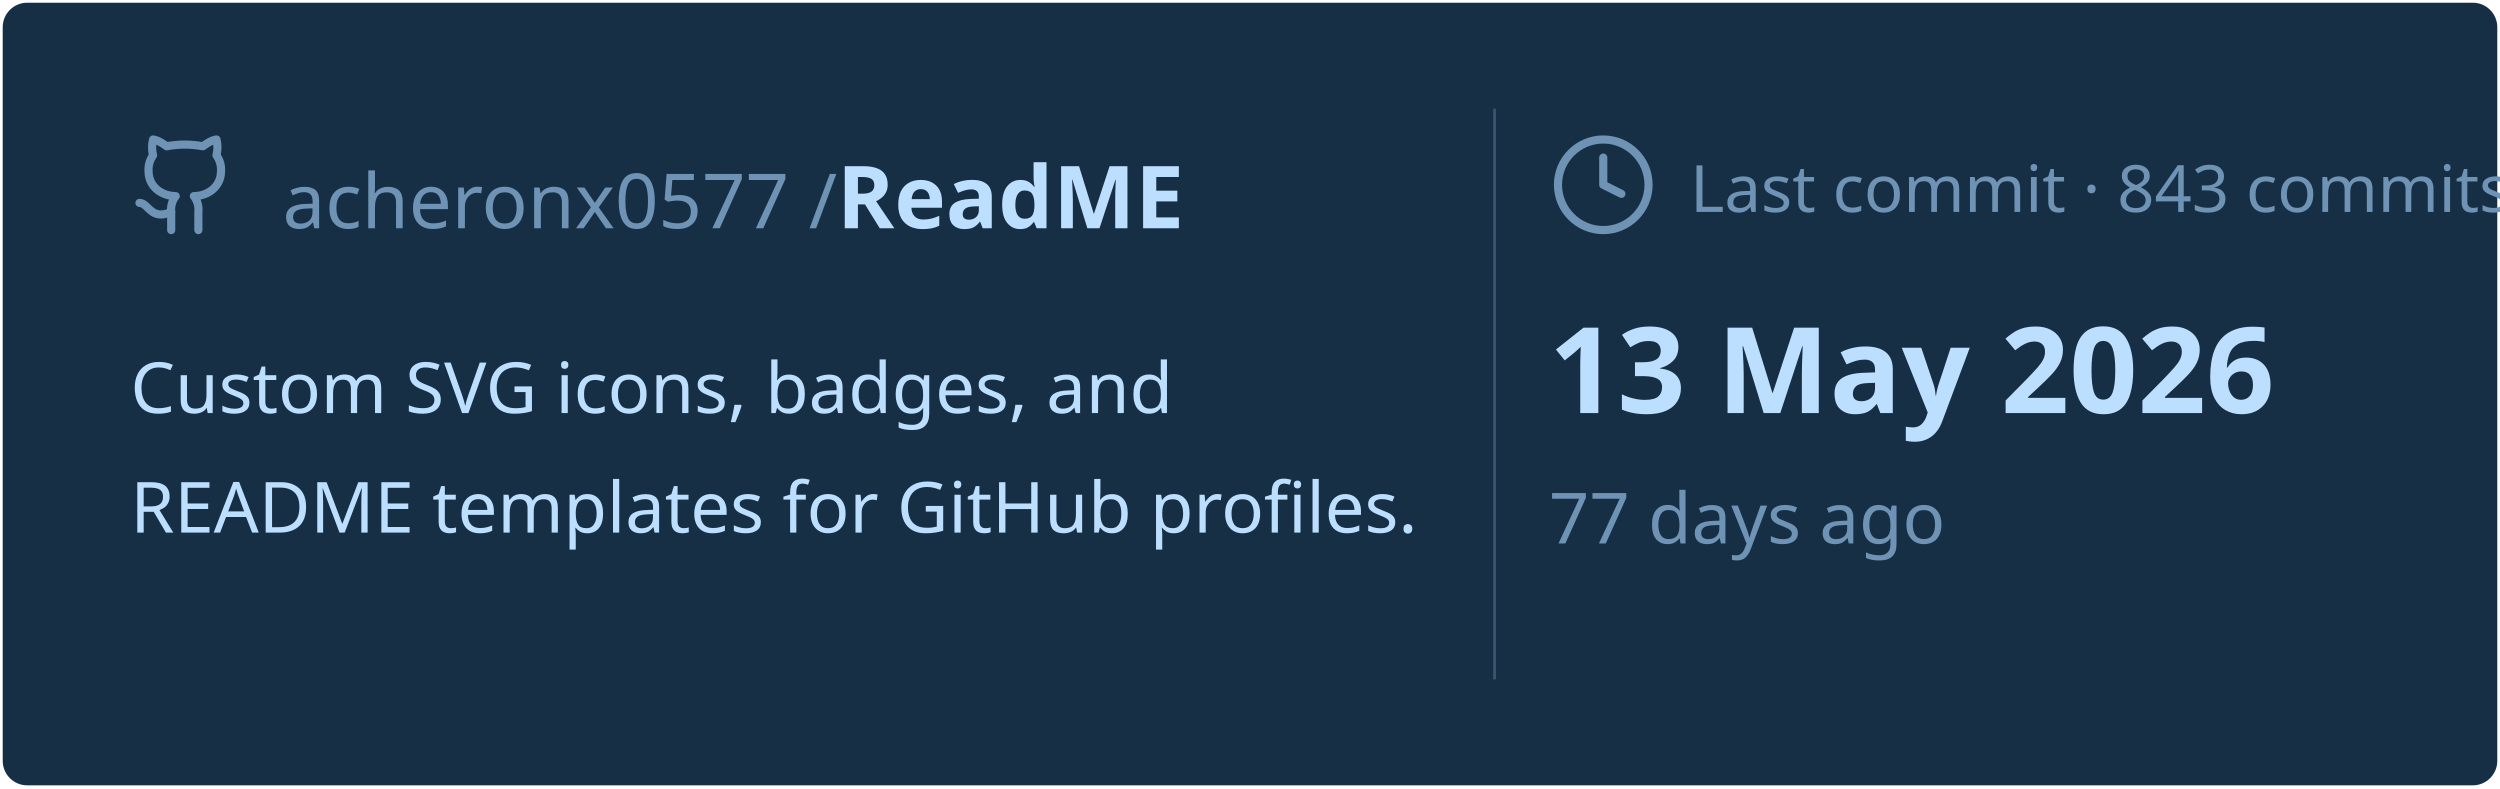
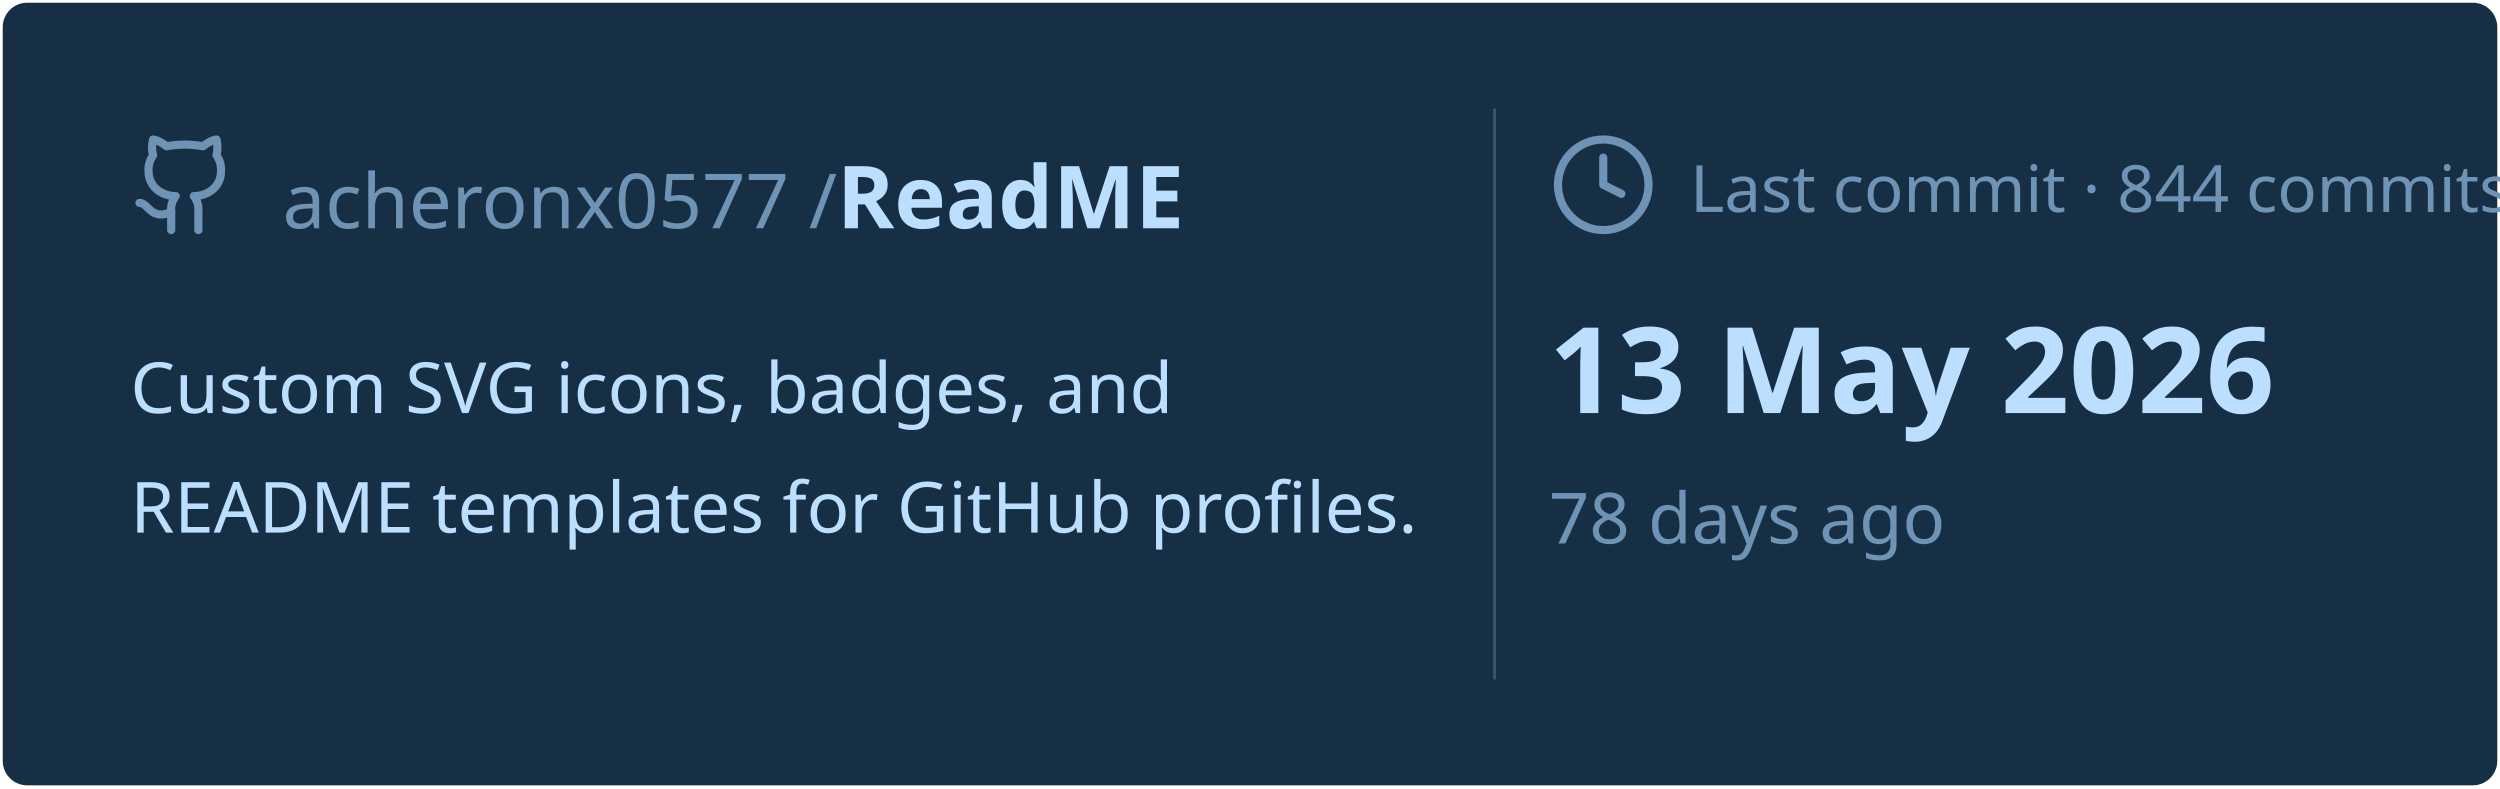
<svg xmlns="http://www.w3.org/2000/svg" viewBox="0 0 460 145" width="460px" height="145px">
  <rect stroke="#000000" stroke-opacity="0" fill="#172F45" rx="4.5" x="0.5" y="0.5" width="459" height="144" />
  <g transform="translate(24, 42)">
    <svg x="0" y="-18" width="20" height="20" viewBox="0 0 24 24" fill="none" stroke="#6E93B5" stroke-width="1.8" stroke-linecap="round" stroke-linejoin="round">
      <path d="M15 22v-4a4.8 4.8 0 0 0-1-3.5c3 0 6-2 6-5.5.08-1.25-.27-2.48-1-3.5.28-1.15.28-2.35 0-3.5 0 0-1 0-3 1.5-2.64-.5-5.36-.5-8 0C6 2 5 2 5 2c-.3 1.15-.3 2.35 0 3.5A5.403 5.403 0 0 0 4 9c0 3.5 3 5.5 6 5.5-.39.49-.68 1.05-.85 1.65-.17.6-.22 1.23-.15 1.85v4" />
      <path d="M9 18c-4.51 2-5-2-7-2" />
    </svg>
    <text x="28" y="0" font-family="&quot;Segoe UI&quot;, Ubuntu, sans-serif" font-size="14" font-weight="400" fill="#6E93B5">acheronx0577 /</text>
    <text x="130" y="0" font-family="&quot;Segoe UI&quot;, Ubuntu, sans-serif" font-size="16" font-weight="700" fill="#BDDFFF">ReadME</text>
  </g>
  <text x="24" y="76" font-family="&quot;Segoe UI&quot;, Ubuntu, sans-serif" font-size="13" font-weight="400" fill="#BDDFFF">Custom SVG icons, badges, and</text>
  <text x="24" y="98" font-family="&quot;Segoe UI&quot;, Ubuntu, sans-serif" font-size="13" font-weight="400" fill="#BDDFFF">README templates for GitHub profiles.</text>
  <line x1="275" y1="20" x2="275" y2="125" stroke="#6E93B5" stroke-width="0.5" stroke-opacity="0.4" />
  <svg x="285" y="24" width="20" height="20" viewBox="0 0 24 24" fill="none" stroke="#6E93B5" stroke-width="1.8" stroke-linecap="round" stroke-linejoin="round">
    <circle cx="12" cy="12" r="10" />
    <polyline points="12 6 12 12 16 14" />
  </svg>
-   <text x="311" y="39" font-family="&quot;Segoe UI&quot;, Ubuntu, sans-serif" font-size="12" font-weight="400" fill="#6E93B5">Last commit · 843 commits</text>
+   <text x="311" y="39" font-family="&quot;Segoe UI&quot;, Ubuntu, sans-serif" font-size="12" font-weight="400" fill="#6E93B5">Last commit · 844 commits</text>
  <text x="285" y="76" font-family="&quot;Segoe UI&quot;, Ubuntu, sans-serif" font-size="22" font-weight="700" fill="#BDDFFF">13 May 2026</text>
-   <text x="285" y="100" font-family="&quot;Segoe UI&quot;, Ubuntu, sans-serif" font-size="13" font-weight="400" fill="#6E93B5">77 days ago</text>
+   <text x="285" y="100" font-family="&quot;Segoe UI&quot;, Ubuntu, sans-serif" font-size="13" font-weight="400" fill="#6E93B5">78 days ago</text>
</svg>
